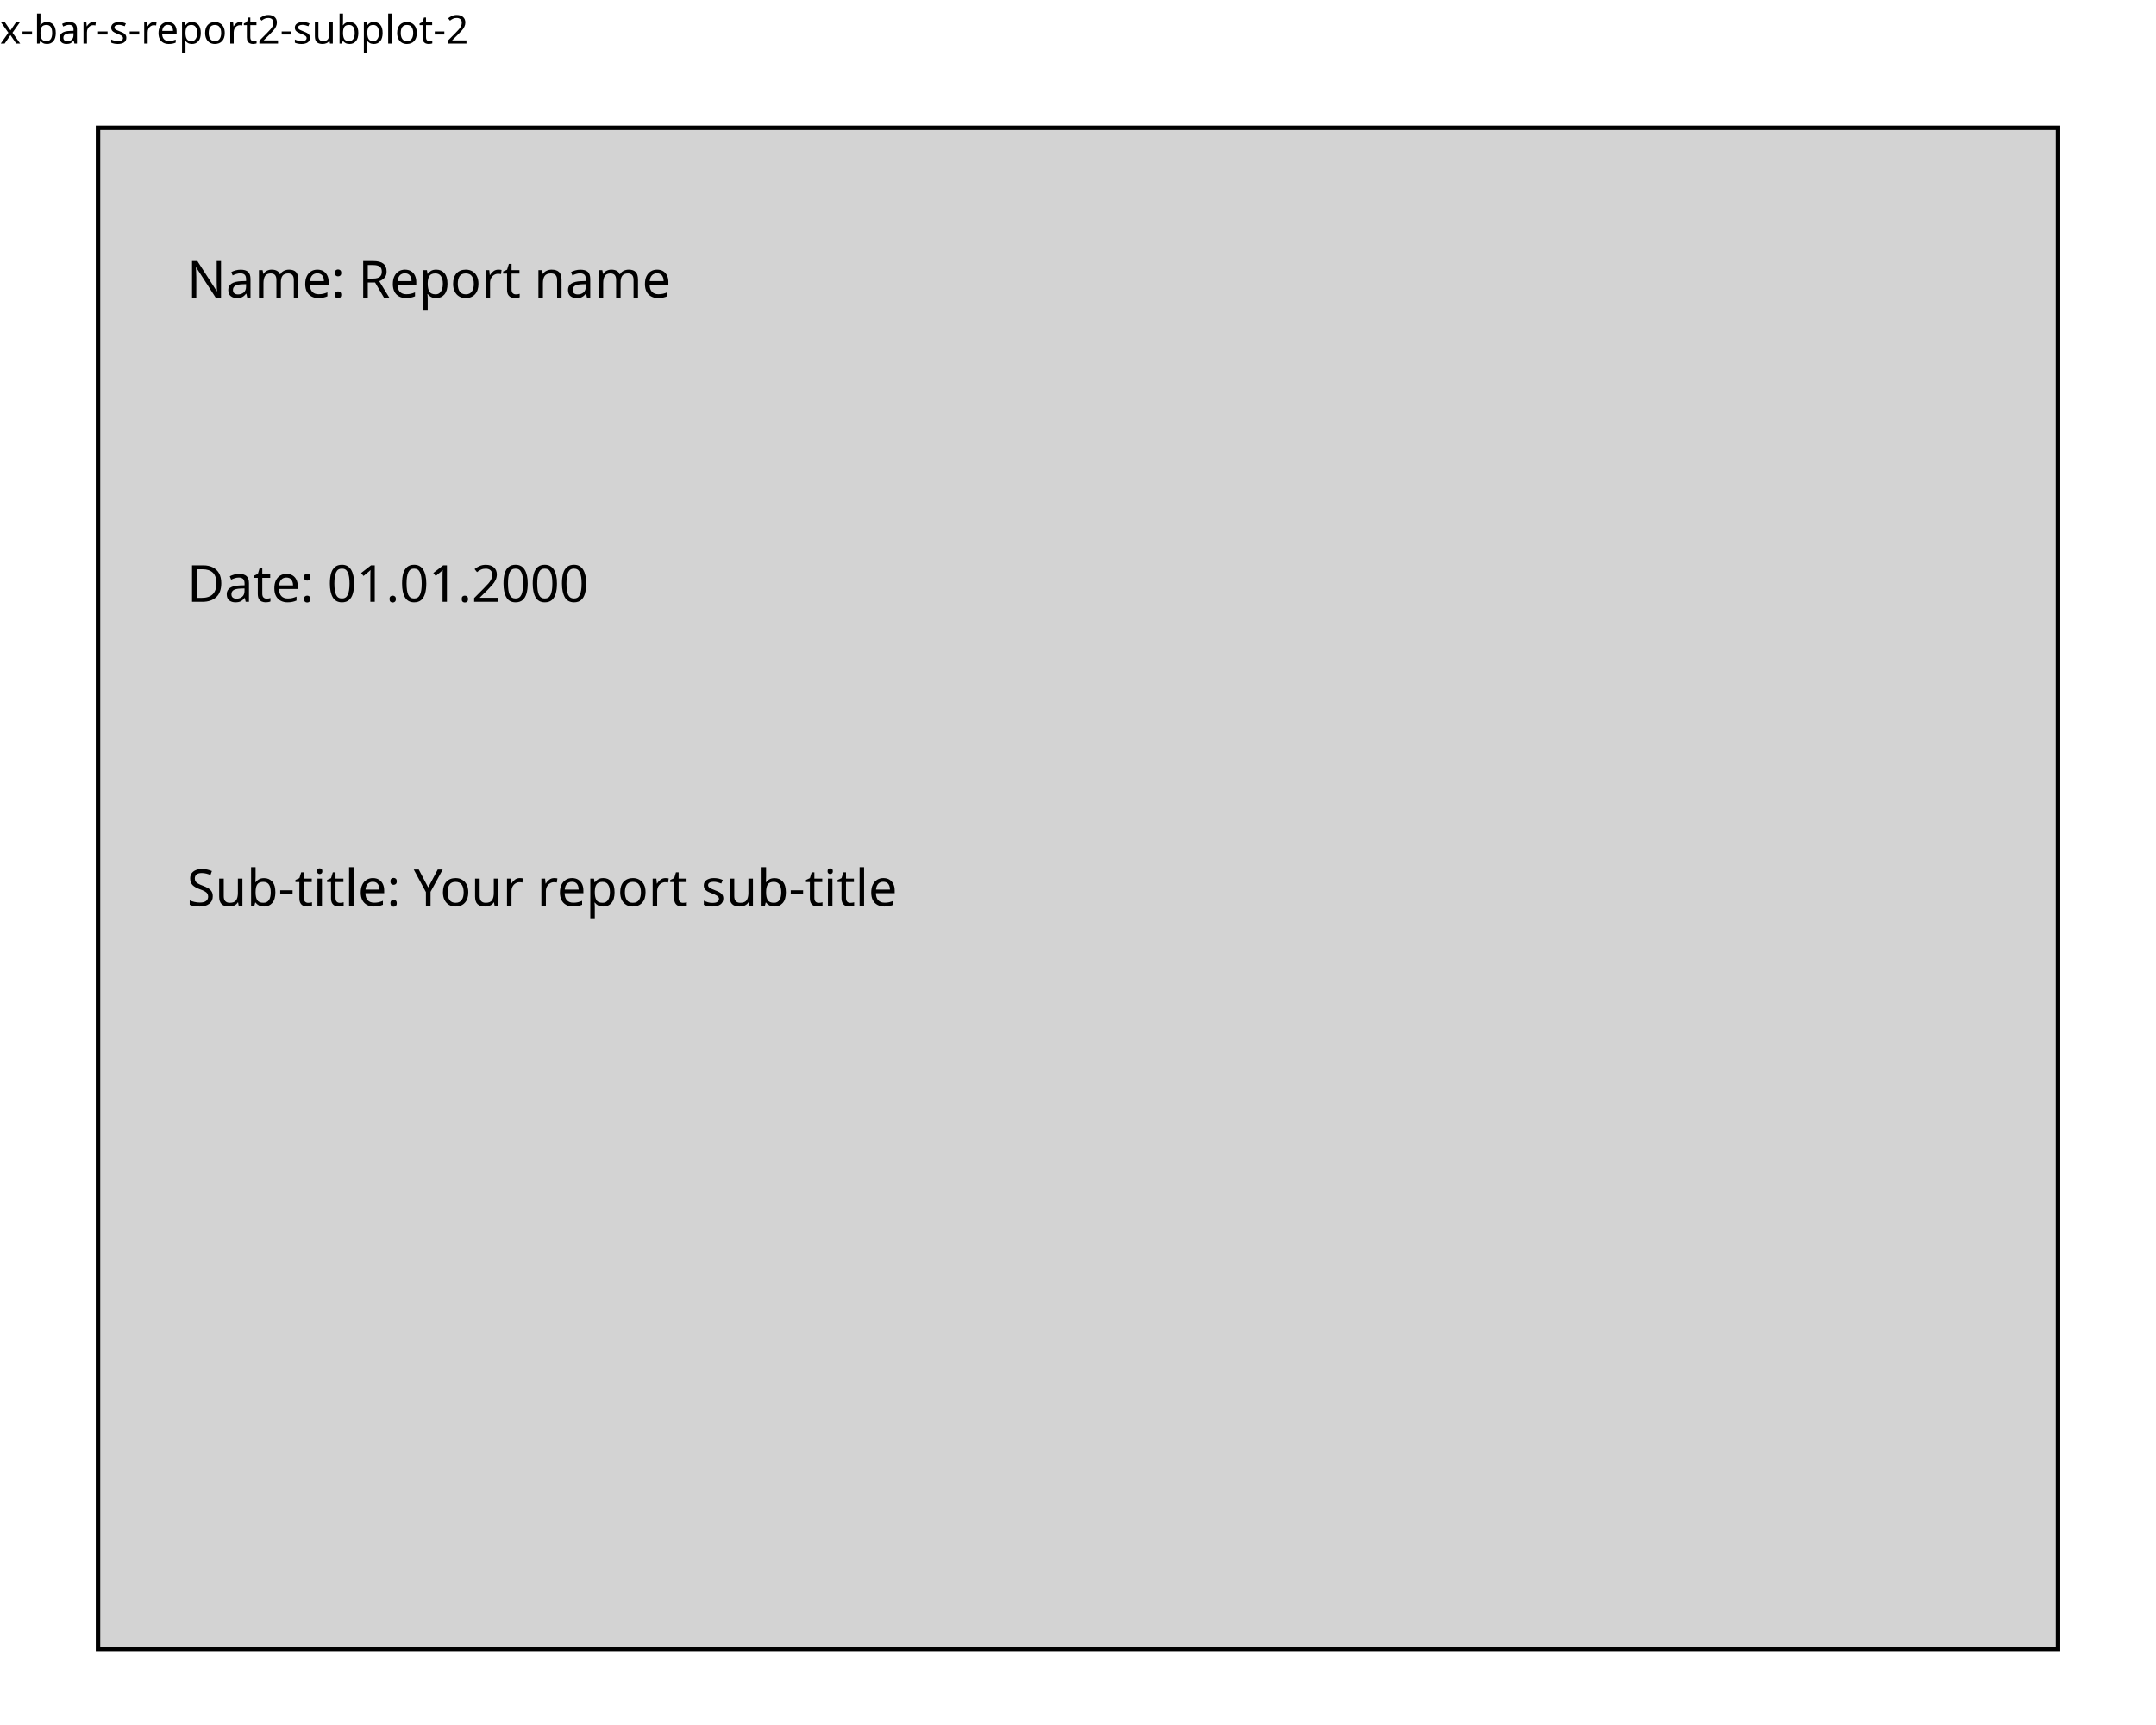
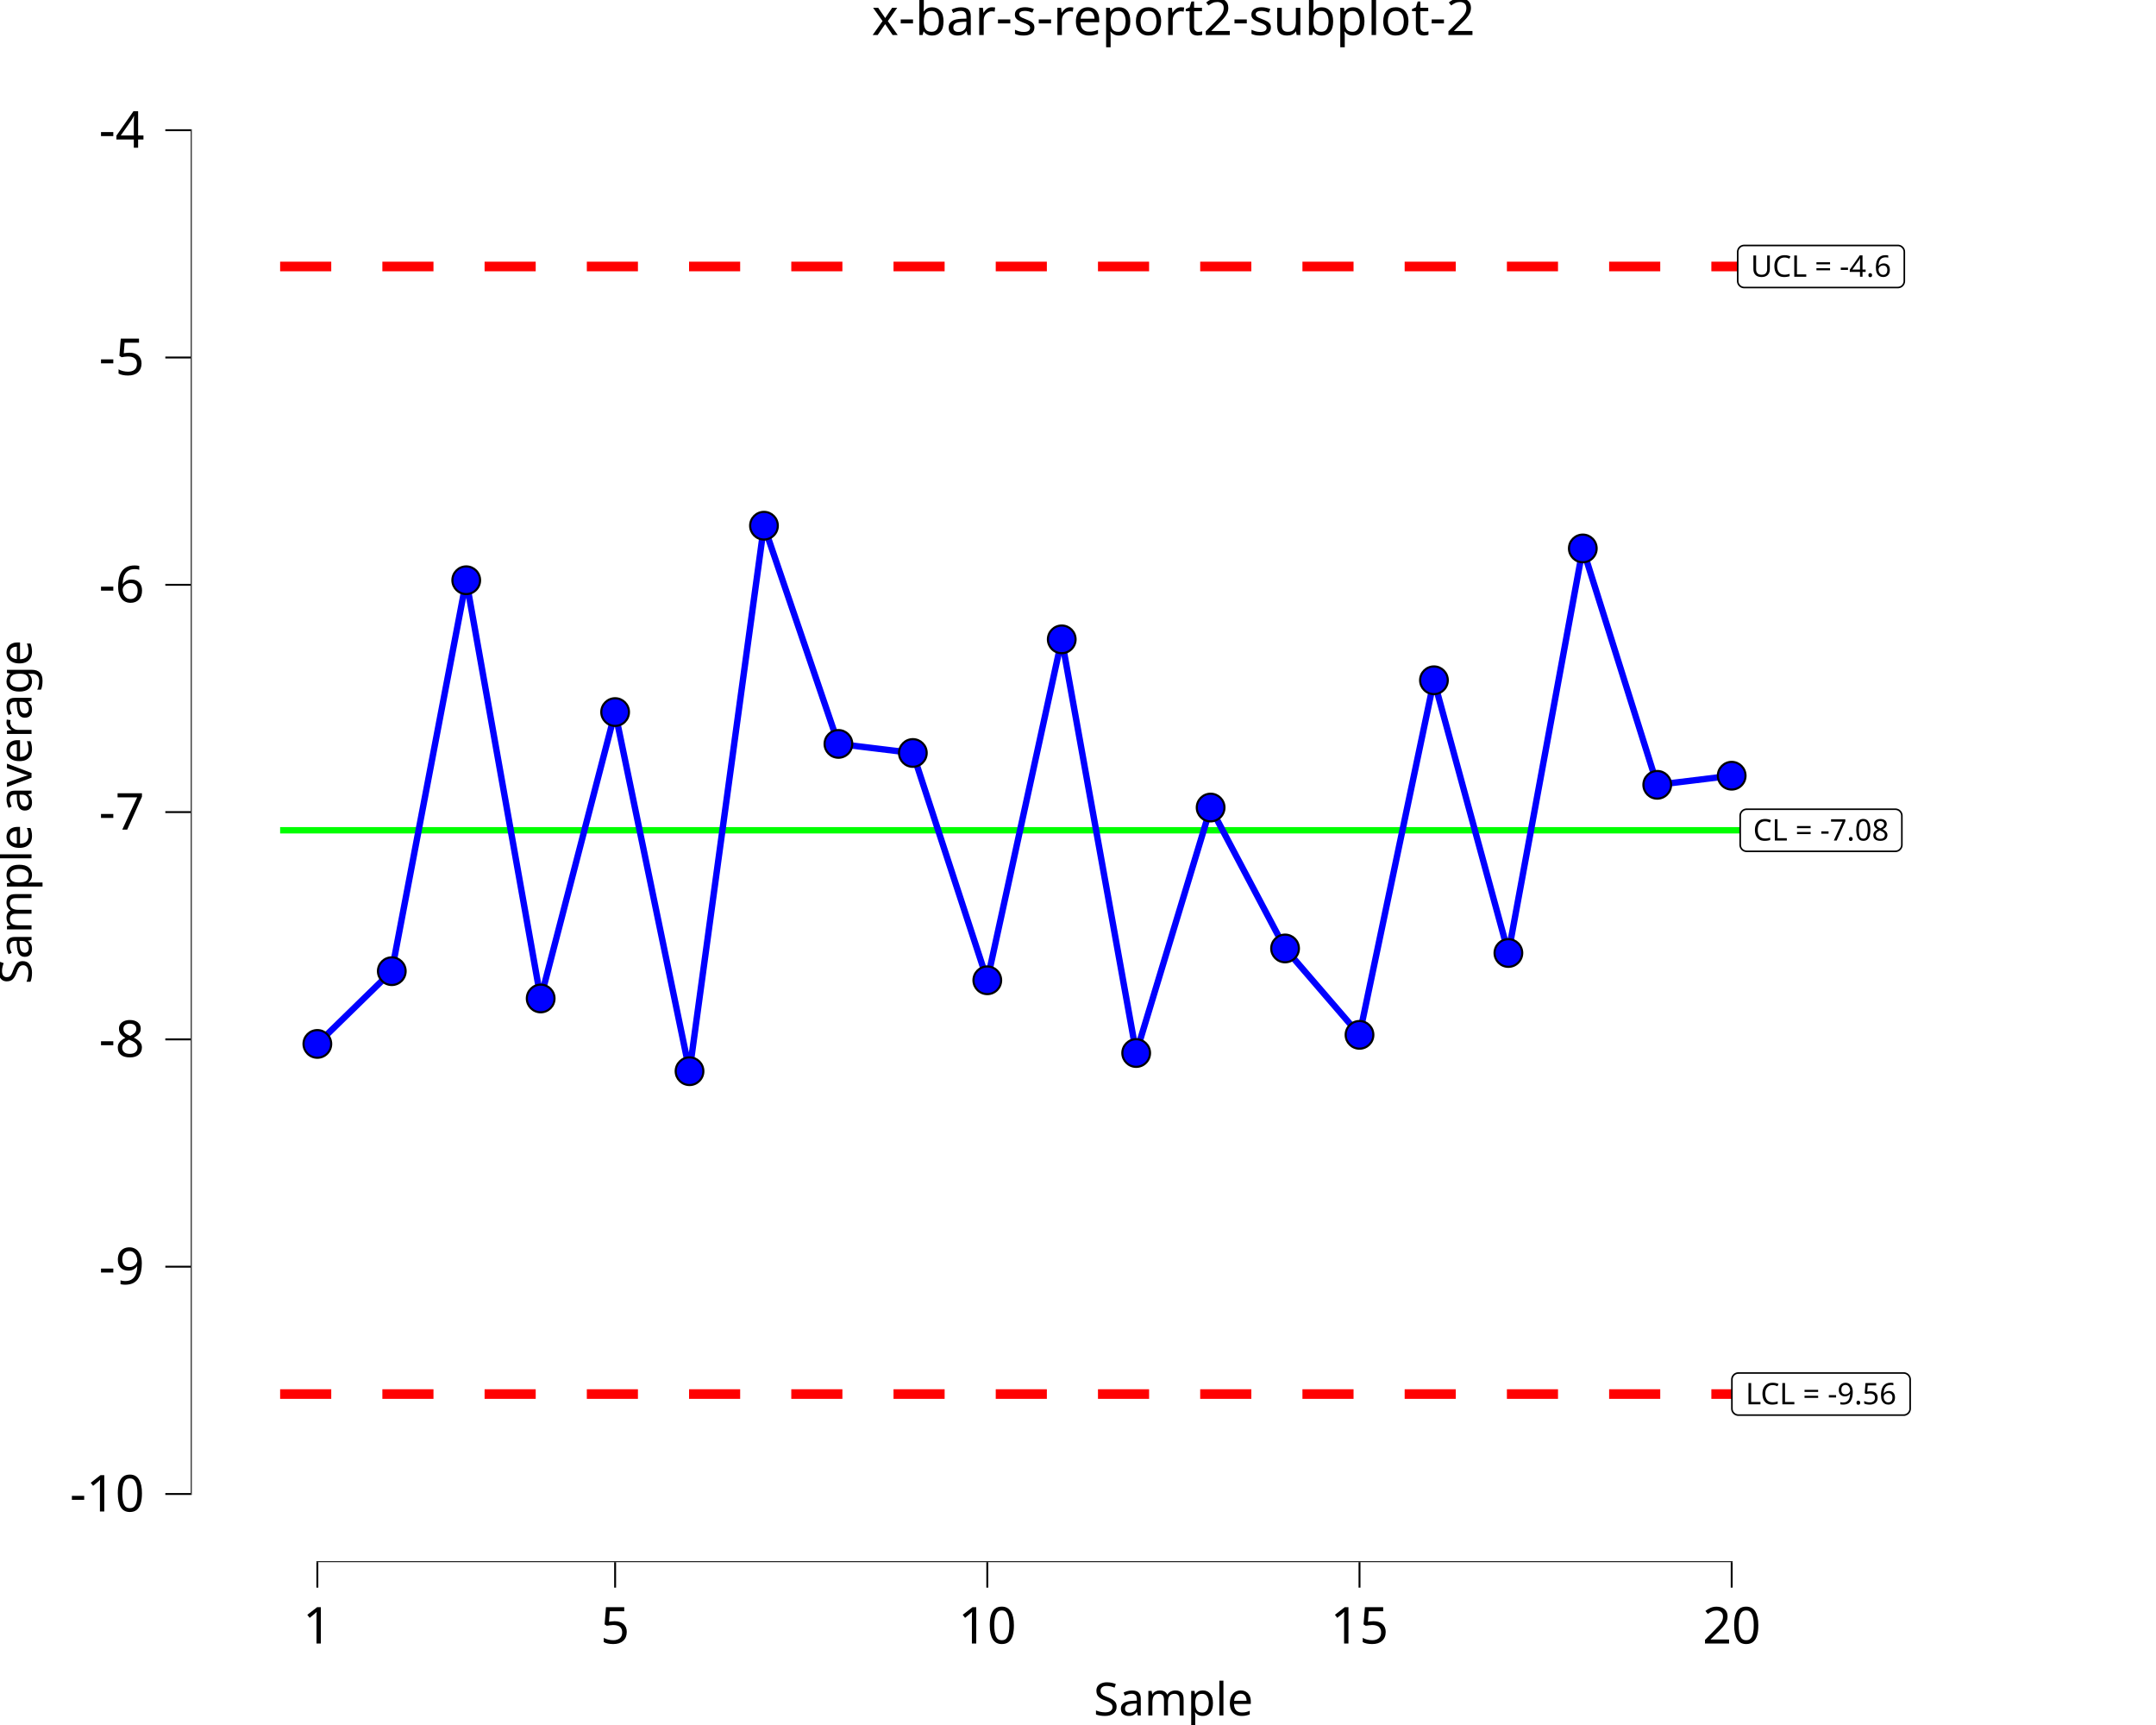
<svg xmlns="http://www.w3.org/2000/svg" class="svglite" data-engine-version="2.0" width="720.00pt" height="576.00pt" viewBox="0 0 720.00 576.00">
  <defs>
    <style type="text/css">
    .svglite line, .svglite polyline, .svglite polygon, .svglite path, .svglite rect, .svglite circle {
      fill: none;
      stroke: #000000;
      stroke-linecap: round;
      stroke-linejoin: round;
      stroke-miterlimit: 10.00;
    }
  </style>
  </defs>
  <rect width="100%" height="100%" style="stroke: none; fill: #FFFFFF;" />
  <defs>
    <clipPath id="cpMC4wMHw3MjAuMDB8MC4wMHw1NzYuMDA=">
      <rect x="0.00" y="0.00" width="720.00" height="576.00" />
    </clipPath>
  </defs>
  <g clip-path="url(#cpMC4wMHw3MjAuMDB8MC4wMHw1NzYuMDA=)">
- </g>
+     <rect x="0.00" y="0.00" width="720.00" height="576.00" style="stroke-width: 10.67; stroke: none;" />
+   </g>
  <defs>
-     <clipPath id="cpMC4wMHw3MjAuMDB8MTcuMzB8NTc2LjAw">
-       <rect x="0.00" y="17.30" width="720.00" height="558.70" />
+     <clipPath id="cpNjMuNzJ8NzIwLjAwfDIwLjcxfDUyMS42Mw==">
+       <rect x="63.72" y="20.71" width="656.28" height="500.92" />
    </clipPath>
  </defs>
-   <g clip-path="url(#cpMC4wMHw3MjAuMDB8MTcuMzB8NTc2LjAw)">
-     <rect x="32.73" y="42.70" width="654.55" height="507.91" style="stroke-width: 1.49; stroke-linecap: butt; stroke-linejoin: miter; fill: #D3D3D3;" />
-     <text x="62.48" y="99.36" style="font-size: 17.07px; font-family: sans;" textLength="153.74px" lengthAdjust="spacingAndGlyphs">Name: Report name</text>
-     <text x="62.48" y="200.95" style="font-size: 17.07px; font-family: sans;" textLength="131.00px" lengthAdjust="spacingAndGlyphs">Date: 01.01.2000</text>
-     <text x="62.48" y="302.53" style="font-size: 17.07px; font-family: sans;" textLength="222.04px" lengthAdjust="spacingAndGlyphs">Sub-title: Your report sub-title</text>
+   <g clip-path="url(#cpNjMuNzJ8NzIwLjAwfDIwLjcxfDUyMS42Mw==)">
+     <rect x="63.72" y="20.71" width="656.28" height="500.92" style="stroke-width: 10.67; stroke: none;" />
+     <polyline points="93.55,277.24 118.41,277.24 118.41,277.24 143.27,277.24 143.27,277.24 168.13,277.24 168.13,277.24 192.99,277.24 192.99,277.24 217.84,277.24 217.84,277.24 242.70,277.24 242.70,277.24 267.56,277.24 267.56,277.24 292.42,277.24 292.42,277.24 317.28,277.24 317.28,277.24 342.14,277.24 342.14,277.24 367.00,277.24 367.00,277.24 391.86,277.24 391.86,277.24 416.72,277.24 416.72,277.24 441.58,277.24 441.58,277.24 466.44,277.24 466.44,277.24 491.30,277.24 491.30,277.24 516.15,277.24 516.15,277.24 541.01,277.24 541.01,277.24 565.87,277.24 565.87,277.24 590.73,277.24 590.73,277.24 " style="stroke-width: 2.13; stroke: #00FF00; stroke-linecap: butt;" />
+     <polyline points="93.55,88.98 118.41,88.98 118.41,88.98 143.27,88.98 143.27,88.98 168.13,88.98 168.13,88.98 192.99,88.98 192.99,88.98 217.84,88.98 217.84,88.98 242.70,88.98 242.70,88.98 267.56,88.98 267.56,88.98 292.42,88.98 292.42,88.98 317.28,88.98 317.28,88.98 342.14,88.98 342.14,88.98 367.00,88.98 367.00,88.98 391.86,88.98 391.86,88.98 416.72,88.98 416.72,88.98 441.58,88.98 441.58,88.98 466.44,88.98 466.44,88.98 491.30,88.98 491.30,88.98 516.15,88.98 516.15,88.98 541.01,88.98 541.01,88.98 565.87,88.98 565.87,88.98 590.73,88.98 590.73,88.98 " style="stroke-width: 3.20; stroke: #FF0000; stroke-dasharray: 17.07,17.07; stroke-linecap: butt;" />
+     <polyline points="93.55,465.49 118.41,465.49 118.41,465.49 143.27,465.49 143.27,465.49 168.13,465.49 168.13,465.49 192.99,465.49 192.99,465.49 217.84,465.49 217.84,465.49 242.70,465.49 242.70,465.49 267.56,465.49 267.56,465.49 292.42,465.49 292.42,465.49 317.28,465.49 317.28,465.49 342.14,465.49 342.14,465.49 367.00,465.49 367.00,465.49 391.86,465.49 391.86,465.49 416.72,465.49 416.72,465.49 441.58,465.49 441.58,465.49 466.44,465.49 466.44,465.49 491.30,465.49 491.30,465.49 516.15,465.49 516.15,465.49 541.01,465.49 541.01,465.49 565.87,465.49 565.87,465.49 590.73,465.49 590.73,465.49 " style="stroke-width: 3.20; stroke: #FF0000; stroke-dasharray: 17.07,17.07; stroke-linecap: butt;" />
+     <polygon points="583.30,284.27 632.97,284.27 632.88,284.26 633.23,284.25 633.57,284.18 633.89,284.06 634.19,283.88 634.46,283.66 634.69,283.40 634.88,283.11 635.02,282.79 635.10,282.45 635.13,282.11 635.13,282.11 635.13,272.37 635.13,272.37 635.10,272.03 635.02,271.69 634.88,271.37 634.69,271.07 634.46,270.81 634.19,270.59 633.89,270.42 633.57,270.30 633.23,270.23 632.97,270.21 583.30,270.21 583.56,270.23 583.21,270.21 582.87,270.26 582.54,270.35 582.22,270.50 581.94,270.70 581.68,270.94 581.48,271.22 581.31,271.53 581.20,271.85 581.15,272.20 581.14,272.37 581.14,282.11 581.15,281.93 581.15,282.28 581.20,282.62 581.31,282.95 581.48,283.26 581.68,283.54 581.94,283.78 582.22,283.98 582.54,284.12 582.87,284.22 583.21,284.26 " style="stroke-width: 0.53; fill: #FFFFFF;" />
+     <text x="608.13" y="280.67" text-anchor="middle" style="font-size: 9.96px; font-family: sans;" textLength="46.78px" lengthAdjust="spacingAndGlyphs">CL = -7.08</text>
+     <polygon points="580.53,472.52 635.74,472.52 635.65,472.52 636.00,472.51 636.34,472.44 636.66,472.31 636.96,472.14 637.23,471.92 637.46,471.66 637.65,471.37 637.78,471.05 637.87,470.71 637.90,470.36 637.90,470.36 637.90,460.63 637.90,460.63 637.87,460.28 637.78,459.94 637.65,459.62 637.46,459.33 637.23,459.07 636.96,458.85 636.66,458.68 636.34,458.55 636.00,458.48 635.74,458.47 580.53,458.47 580.79,458.48 580.44,458.47 580.10,458.51 579.77,458.61 579.45,458.76 579.17,458.95 578.92,459.20 578.71,459.47 578.54,459.78 578.43,460.11 578.38,460.45 578.37,460.63 578.37,470.36 578.38,470.19 578.38,470.54 578.43,470.88 578.54,471.21 578.71,471.52 578.92,471.79 579.17,472.03 579.45,472.23 579.77,472.38 580.10,472.48 580.44,472.52 " style="stroke-width: 0.53; fill: #FFFFFF;" />
+     <text x="608.13" y="468.92" text-anchor="middle" style="font-size: 9.96px; font-family: sans;" textLength="52.32px" lengthAdjust="spacingAndGlyphs">LCL = -9.56</text>
+     <polygon points="582.47,96.01 633.79,96.01 633.71,96.01 634.05,95.99 634.39,95.92 634.72,95.80 635.02,95.63 635.29,95.41 635.52,95.15 635.71,94.85 635.84,94.53 635.93,94.20 635.95,93.85 635.95,93.85 635.95,84.12 635.95,84.12 635.93,83.77 635.84,83.43 635.71,83.11 635.52,82.82 635.29,82.56 635.02,82.34 634.72,82.16 634.39,82.04 634.05,81.97 633.79,81.96 582.47,81.96 582.73,81.97 582.39,81.96 582.04,82.00 581.71,82.10 581.39,82.24 581.11,82.44 580.86,82.68 580.65,82.96 580.49,83.27 580.38,83.60 580.32,83.94 580.31,84.12 580.31,93.85 580.32,93.67 580.32,94.02 580.38,94.37 580.49,94.70 580.65,95.00 580.86,95.28 581.11,95.52 581.39,95.72 581.71,95.87 582.04,95.96 582.39,96.01 " style="stroke-width: 0.53; fill: #FFFFFF;" />
+     <text x="608.13" y="92.41" text-anchor="middle" style="font-size: 9.96px; font-family: sans;" textLength="48.44px" lengthAdjust="spacingAndGlyphs">UCL = -4.6</text>
+     <polyline points="105.98,348.58 130.84,324.29 155.70,193.75 180.56,333.40 205.42,237.77 230.27,357.69 255.13,175.54 279.99,248.40 304.85,251.43 329.71,327.33 354.57,213.49 379.43,351.62 404.29,269.65 429.15,316.70 454.01,345.55 478.87,227.15 503.73,318.22 528.58,183.13 553.44,262.06 578.30,259.02 " style="stroke-width: 2.13; stroke: #0000FF; stroke-linecap: butt;" />
+     <circle cx="105.98" cy="348.58" r="4.62" style="stroke-width: 0.71; fill: #0000FF;" />
+     <circle cx="130.84" cy="324.29" r="4.62" style="stroke-width: 0.71; fill: #0000FF;" />
+     <circle cx="155.70" cy="193.75" r="4.62" style="stroke-width: 0.71; fill: #0000FF;" />
+     <circle cx="180.56" cy="333.40" r="4.62" style="stroke-width: 0.71; fill: #0000FF;" />
+     <circle cx="205.42" cy="237.77" r="4.62" style="stroke-width: 0.71; fill: #0000FF;" />
+     <circle cx="230.27" cy="357.69" r="4.62" style="stroke-width: 0.71; fill: #0000FF;" />
+     <circle cx="255.13" cy="175.54" r="4.62" style="stroke-width: 0.71; fill: #0000FF;" />
+     <circle cx="279.99" cy="248.40" r="4.62" style="stroke-width: 0.71; fill: #0000FF;" />
+     <circle cx="304.85" cy="251.43" r="4.62" style="stroke-width: 0.71; fill: #0000FF;" />
+     <circle cx="329.71" cy="327.33" r="4.62" style="stroke-width: 0.71; fill: #0000FF;" />
+     <circle cx="354.57" cy="213.49" r="4.62" style="stroke-width: 0.71; fill: #0000FF;" />
+     <circle cx="379.43" cy="351.62" r="4.62" style="stroke-width: 0.71; fill: #0000FF;" />
+     <circle cx="404.29" cy="269.65" r="4.62" style="stroke-width: 0.71; fill: #0000FF;" />
+     <circle cx="429.15" cy="316.70" r="4.62" style="stroke-width: 0.71; fill: #0000FF;" />
+     <circle cx="454.01" cy="345.55" r="4.62" style="stroke-width: 0.71; fill: #0000FF;" />
+     <circle cx="478.87" cy="227.15" r="4.62" style="stroke-width: 0.71; fill: #0000FF;" />
+     <circle cx="503.73" cy="318.22" r="4.62" style="stroke-width: 0.71; fill: #0000FF;" />
+     <circle cx="528.58" cy="183.13" r="4.62" style="stroke-width: 0.71; fill: #0000FF;" />
+     <circle cx="553.44" cy="262.06" r="4.62" style="stroke-width: 0.71; fill: #0000FF;" />
+     <circle cx="578.30" cy="259.02" r="4.62" style="stroke-width: 0.71; fill: #0000FF;" />
+     <line x1="105.66" y1="521.63" x2="578.62" y2="521.63" style="stroke-width: 0.64; stroke-linecap: butt;" />
+     <line x1="63.72" y1="499.18" x2="63.72" y2="43.16" style="stroke-width: 0.64; stroke-linecap: butt;" />
+     <rect x="63.72" y="20.71" width="656.28" height="500.92" style="stroke-width: 0.00; stroke: none;" />
  </g>
  <g clip-path="url(#cpMC4wMHw3MjAuMDB8MC4wMHw1NzYuMDA=)">
-     <text x="0.00" y="14.56" style="font-size: 13.20px; font-family: sans;" textLength="146.01px" lengthAdjust="spacingAndGlyphs">x-bar-s-report2-subplot-2</text>
+     <polyline points="63.72,521.63 63.72,20.71 " style="stroke-width: 0.00; stroke: none; stroke-linecap: butt;" />
+     <text x="48.24" y="504.71" text-anchor="end" style="font-size: 17.00px; font-family: sans;" textLength="24.57px" lengthAdjust="spacingAndGlyphs">-10</text>
+     <text x="48.24" y="428.81" text-anchor="end" style="font-size: 17.00px; font-family: sans;" textLength="15.12px" lengthAdjust="spacingAndGlyphs">-9</text>
+     <text x="48.24" y="352.91" text-anchor="end" style="font-size: 17.00px; font-family: sans;" textLength="15.12px" lengthAdjust="spacingAndGlyphs">-8</text>
+     <text x="48.24" y="277.02" text-anchor="end" style="font-size: 17.00px; font-family: sans;" textLength="15.12px" lengthAdjust="spacingAndGlyphs">-7</text>
+     <text x="48.24" y="201.12" text-anchor="end" style="font-size: 17.00px; font-family: sans;" textLength="15.12px" lengthAdjust="spacingAndGlyphs">-6</text>
+     <text x="48.24" y="125.22" text-anchor="end" style="font-size: 17.00px; font-family: sans;" textLength="15.12px" lengthAdjust="spacingAndGlyphs">-5</text>
+     <text x="48.24" y="49.33" text-anchor="end" style="font-size: 17.00px; font-family: sans;" textLength="15.12px" lengthAdjust="spacingAndGlyphs">-4</text>
+     <polyline points="55.21,498.86 63.72,498.86 " style="stroke-width: 0.64; stroke-linecap: butt;" />
+     <polyline points="55.21,422.96 63.72,422.96 " style="stroke-width: 0.64; stroke-linecap: butt;" />
+     <polyline points="55.21,347.06 63.72,347.06 " style="stroke-width: 0.64; stroke-linecap: butt;" />
+     <polyline points="55.21,271.17 63.72,271.17 " style="stroke-width: 0.64; stroke-linecap: butt;" />
+     <polyline points="55.21,195.27 63.72,195.27 " style="stroke-width: 0.64; stroke-linecap: butt;" />
+     <polyline points="55.21,119.37 63.72,119.37 " style="stroke-width: 0.64; stroke-linecap: butt;" />
+     <polyline points="55.21,43.48 63.72,43.48 " style="stroke-width: 0.64; stroke-linecap: butt;" />
+     <polyline points="63.72,521.63 720.00,521.63 " style="stroke-width: 0.00; stroke: none; stroke-linecap: butt;" />
+     <polyline points="105.98,530.13 105.98,521.63 " style="stroke-width: 0.64; stroke-linecap: butt;" />
+     <polyline points="205.42,530.13 205.42,521.63 " style="stroke-width: 0.64; stroke-linecap: butt;" />
+     <polyline points="329.71,530.13 329.71,521.63 " style="stroke-width: 0.64; stroke-linecap: butt;" />
+     <polyline points="454.01,530.13 454.01,521.63 " style="stroke-width: 0.64; stroke-linecap: butt;" />
+     <polyline points="578.30,530.13 578.30,521.63 " style="stroke-width: 0.64; stroke-linecap: butt;" />
+     <text x="105.98" y="548.80" text-anchor="middle" style="font-size: 17.00px; font-family: sans;" textLength="9.46px" lengthAdjust="spacingAndGlyphs">1</text>
+     <text x="205.42" y="548.80" text-anchor="middle" style="font-size: 17.00px; font-family: sans;" textLength="9.46px" lengthAdjust="spacingAndGlyphs">5</text>
+     <text x="329.71" y="548.80" text-anchor="middle" style="font-size: 17.00px; font-family: sans;" textLength="18.91px" lengthAdjust="spacingAndGlyphs">10</text>
+     <text x="454.01" y="548.80" text-anchor="middle" style="font-size: 17.00px; font-family: sans;" textLength="18.91px" lengthAdjust="spacingAndGlyphs">15</text>
+     <text x="578.30" y="548.80" text-anchor="middle" style="font-size: 17.00px; font-family: sans;" textLength="18.91px" lengthAdjust="spacingAndGlyphs">20</text>
+     <text x="391.86" y="572.82" text-anchor="middle" style="font-size: 15.30px; font-family: sans;" textLength="51.89px" lengthAdjust="spacingAndGlyphs">Sample</text>
+     <text transform="translate(10.53,271.17) rotate(-90)" text-anchor="middle" style="font-size: 15.30px; font-family: sans;" textLength="111.44px" lengthAdjust="spacingAndGlyphs">Sample average</text>
+     <text x="391.86" y="11.70" text-anchor="middle" style="font-size: 17.00px; font-family: sans;" textLength="188.04px" lengthAdjust="spacingAndGlyphs">x-bar-s-report2-subplot-2</text>
  </g>
</svg>
